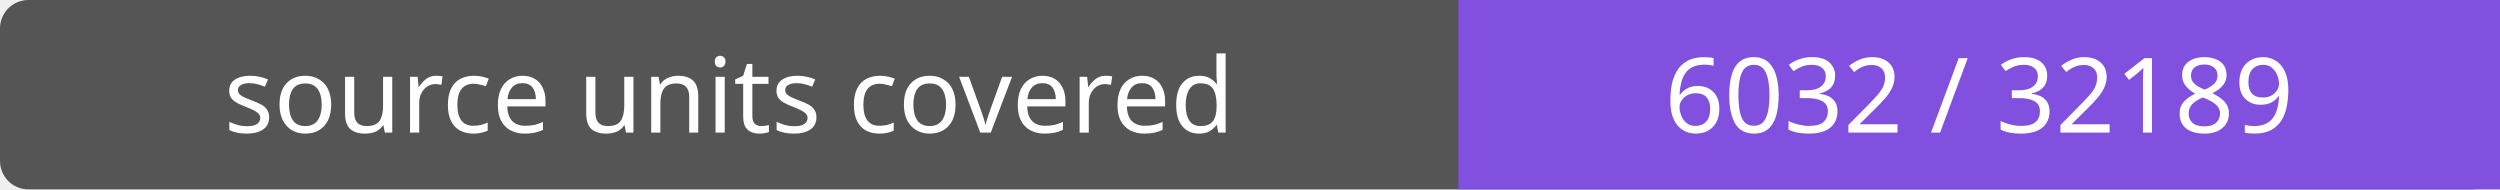
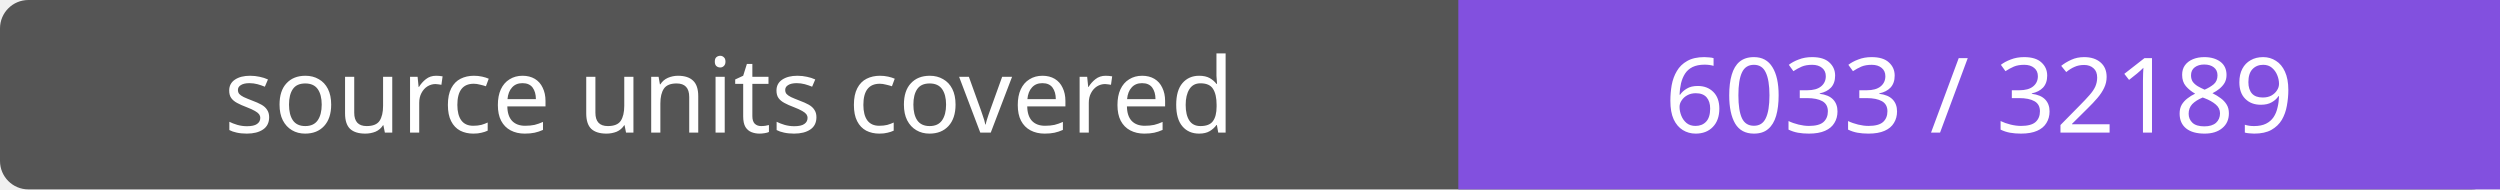
- <svg xmlns="http://www.w3.org/2000/svg" width="264" height="20" role="img" aria-label="source units covered: 6032 / 32189">
+ <svg xmlns="http://www.w3.org/2000/svg" width="264" height="20" role="img" aria-label="source units covered: 6033 / 32189">
  <rect width="264" height="20" rx="3" fill="#555" />
  <path fill="#8250df" d="M154 0h110v20H154z" />
  <g fill="#fff" text-anchor="middle" font-family="Verdana,sans-serif" font-size="11">
    <text x="77.0" y="14">source units covered</text>
-     <text x="209.0" y="14">6032 / 32189</text>
+     <text x="209.0" y="14">6033 / 32189</text>
  </g>
</svg>
